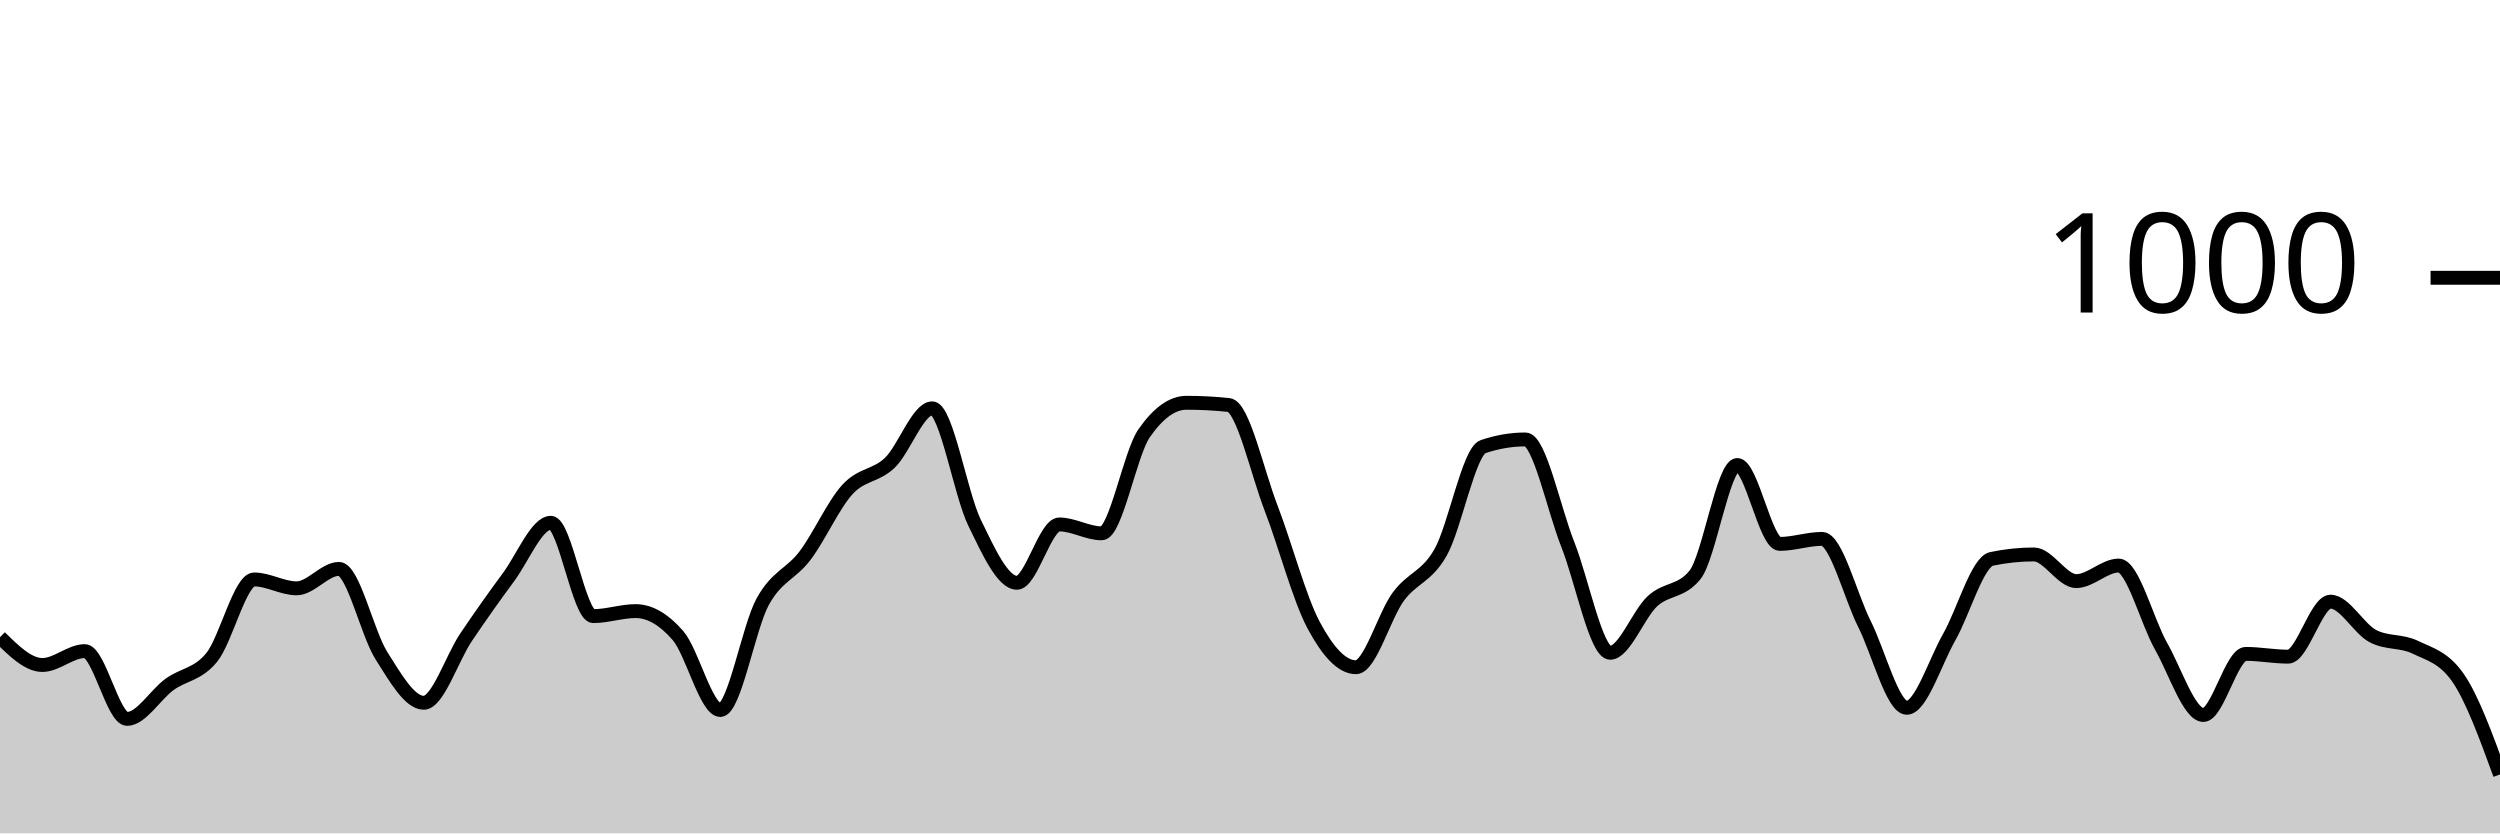
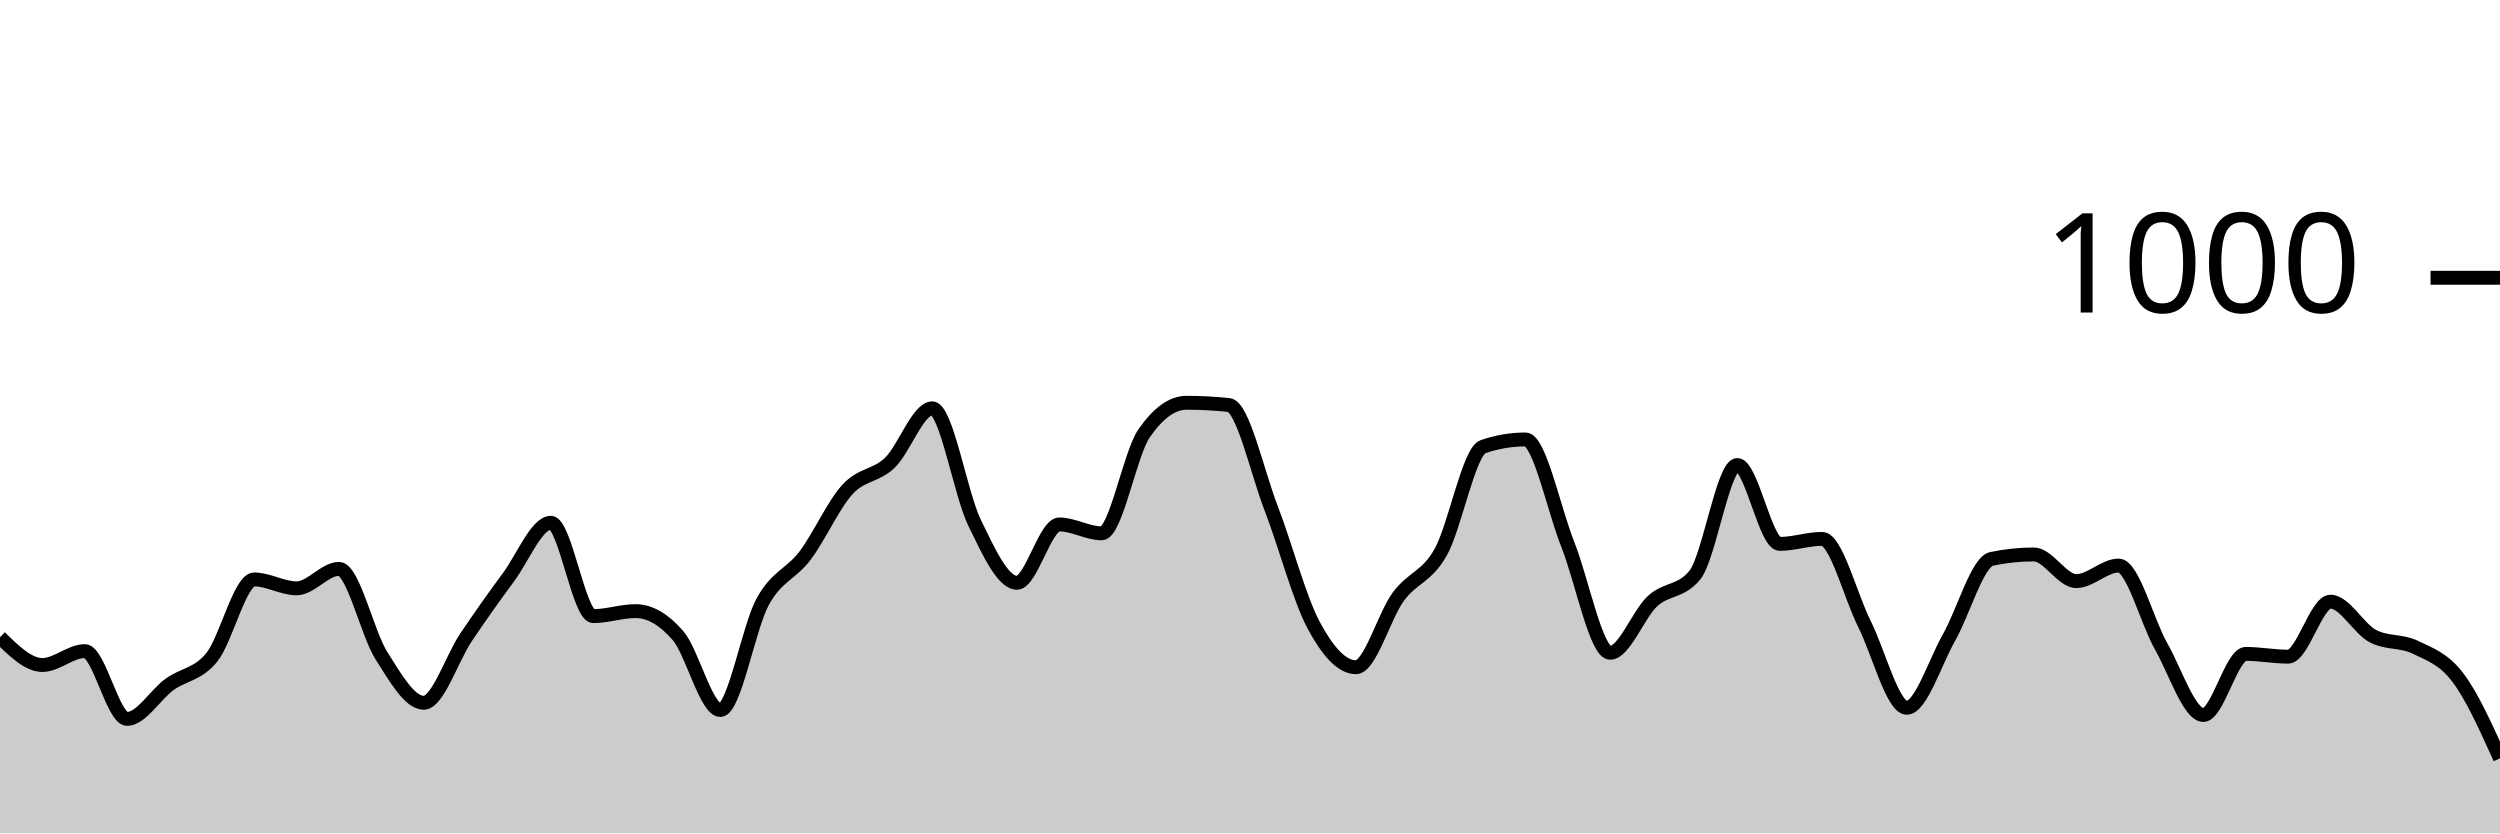
<svg xmlns="http://www.w3.org/2000/svg" viewBox="0 0 180 60">
  <g transform="translate(0,20)">
-     <path class="area" fill="rgba(0, 0, 0, 0.2)" d="M0,25.88C1.017,26.88,2.034,27.88,3.051,27.88C4.068,27.88,5.085,26.88,6.102,26.88C7.119,26.88,8.136,31.76,9.153,31.76C10.169,31.76,11.186,30.02,12.203,29.28C13.22,28.54,14.237,28.58,15.254,27.32C16.271,26.06,17.288,21.72,18.305,21.72C19.322,21.72,20.339,22.36,21.356,22.36C22.373,22.36,23.39,20.96,24.407,20.96C25.424,20.96,26.441,25.593,27.458,27.2C28.475,28.807,29.492,30.6,30.508,30.6C31.525,30.6,32.542,27.387,33.559,25.88C34.576,24.373,35.593,22.933,36.61,21.56C37.627,20.187,38.644,17.64,39.661,17.64C40.678,17.64,41.695,24.36,42.712,24.36C43.729,24.36,44.746,24,45.763,24C46.78,24,47.797,24.587,48.814,25.76C49.831,26.933,50.847,31.12,51.864,31.12C52.881,31.12,53.898,25.173,54.915,23.32C55.932,21.467,56.949,21.347,57.966,20C58.983,18.653,60,16.353,61.017,15.24C62.034,14.127,63.051,14.293,64.068,13.32C65.085,12.347,66.102,9.4,67.119,9.4C68.136,9.4,69.153,15.547,70.169,17.64C71.186,19.733,72.203,21.96,73.22,21.96C74.237,21.96,75.254,17.76,76.271,17.76C77.288,17.76,78.305,18.4,79.322,18.4C80.339,18.4,81.356,12.667,82.373,11.2C83.39,9.733,84.407,9,85.424,9C86.441,9,87.458,9.053,88.475,9.16C89.492,9.267,90.508,13.96,91.525,16.6C92.542,19.24,93.559,23.093,94.576,25C95.593,26.907,96.61,28.04,97.627,28.04C98.644,28.04,99.661,24.34,100.678,22.96C101.695,21.58,102.712,21.56,103.729,19.76C104.746,17.96,105.763,12.507,106.78,12.16C107.797,11.813,108.814,11.64,109.831,11.64C110.847,11.64,111.864,16.64,112.881,19.2C113.898,21.76,114.915,27,115.932,27C116.949,27,117.966,24.213,118.983,23.28C120,22.347,121.017,22.653,122.034,21.4C123.051,20.147,124.068,13.48,125.085,13.48C126.102,13.48,127.119,19.16,128.136,19.16C129.153,19.16,130.169,18.8,131.186,18.8C132.203,18.8,133.22,22.893,134.237,24.92C135.254,26.947,136.271,30.96,137.288,30.96C138.305,30.96,139.322,27.667,140.339,25.88C141.356,24.093,142.373,20.453,143.39,20.24C144.407,20.027,145.424,19.92,146.441,19.92C147.458,19.92,148.475,21.84,149.492,21.84C150.508,21.84,151.525,20.72,152.542,20.72C153.559,20.72,154.576,24.727,155.593,26.52C156.61,28.313,157.627,31.48,158.644,31.48C159.661,31.48,160.678,27.08,161.695,27.08C162.712,27.08,163.729,27.28,164.746,27.28C165.763,27.28,166.78,23.32,167.797,23.32C168.814,23.32,169.831,25.267,170.847,25.8C171.864,26.333,172.881,26.107,173.898,26.6C174.915,27.093,175.932,27.32,176.949,28.76C177.966,30.2,178.983,32.98,180,35.76L180,40C178.983,40,177.966,40,176.949,40C175.932,40,174.915,40,173.898,40C172.881,40,171.864,40,170.847,40C169.831,40,168.814,40,167.797,40C166.78,40,165.763,40,164.746,40C163.729,40,162.712,40,161.695,40C160.678,40,159.661,40,158.644,40C157.627,40,156.61,40,155.593,40C154.576,40,153.559,40,152.542,40C151.525,40,150.508,40,149.492,40C148.475,40,147.458,40,146.441,40C145.424,40,144.407,40,143.39,40C142.373,40,141.356,40,140.339,40C139.322,40,138.305,40,137.288,40C136.271,40,135.254,40,134.237,40C133.22,40,132.203,40,131.186,40C130.169,40,129.153,40,128.136,40C127.119,40,126.102,40,125.085,40C124.068,40,123.051,40,122.034,40C121.017,40,120,40,118.983,40C117.966,40,116.949,40,115.932,40C114.915,40,113.898,40,112.881,40C111.864,40,110.847,40,109.831,40C108.814,40,107.797,40,106.78,40C105.763,40,104.746,40,103.729,40C102.712,40,101.695,40,100.678,40C99.661,40,98.644,40,97.627,40C96.61,40,95.593,40,94.576,40C93.559,40,92.542,40,91.525,40C90.508,40,89.492,40,88.475,40C87.458,40,86.441,40,85.424,40C84.407,40,83.39,40,82.373,40C81.356,40,80.339,40,79.322,40C78.305,40,77.288,40,76.271,40C75.254,40,74.237,40,73.22,40C72.203,40,71.186,40,70.169,40C69.153,40,68.136,40,67.119,40C66.102,40,65.085,40,64.068,40C63.051,40,62.034,40,61.017,40C60,40,58.983,40,57.966,40C56.949,40,55.932,40,54.915,40C53.898,40,52.881,40,51.864,40C50.847,40,49.831,40,48.814,40C47.797,40,46.78,40,45.763,40C44.746,40,43.729,40,42.712,40C41.695,40,40.678,40,39.661,40C38.644,40,37.627,40,36.61,40C35.593,40,34.576,40,33.559,40C32.542,40,31.525,40,30.508,40C29.492,40,28.475,40,27.458,40C26.441,40,25.424,40,24.407,40C23.39,40,22.373,40,21.356,40C20.339,40,19.322,40,18.305,40C17.288,40,16.271,40,15.254,40C14.237,40,13.22,40,12.203,40C11.186,40,10.169,40,9.153,40C8.136,40,7.119,40,6.102,40C5.085,40,4.068,40,3.051,40C2.034,40,1.017,40,0,40Z" />
-     <path class="line" stroke="black" fill="none" d="M0,25.88C1.017,26.88,2.034,27.88,3.051,27.88C4.068,27.88,5.085,26.88,6.102,26.88C7.119,26.88,8.136,31.76,9.153,31.76C10.169,31.76,11.186,30.02,12.203,29.28C13.22,28.54,14.237,28.58,15.254,27.32C16.271,26.06,17.288,21.72,18.305,21.72C19.322,21.72,20.339,22.36,21.356,22.36C22.373,22.36,23.39,20.96,24.407,20.96C25.424,20.96,26.441,25.593,27.458,27.2C28.475,28.807,29.492,30.6,30.508,30.6C31.525,30.6,32.542,27.387,33.559,25.88C34.576,24.373,35.593,22.933,36.61,21.56C37.627,20.187,38.644,17.64,39.661,17.64C40.678,17.64,41.695,24.36,42.712,24.36C43.729,24.36,44.746,24,45.763,24C46.78,24,47.797,24.587,48.814,25.76C49.831,26.933,50.847,31.12,51.864,31.12C52.881,31.12,53.898,25.173,54.915,23.32C55.932,21.467,56.949,21.347,57.966,20C58.983,18.653,60,16.353,61.017,15.24C62.034,14.127,63.051,14.293,64.068,13.32C65.085,12.347,66.102,9.4,67.119,9.4C68.136,9.4,69.153,15.547,70.169,17.64C71.186,19.733,72.203,21.96,73.22,21.96C74.237,21.96,75.254,17.76,76.271,17.76C77.288,17.76,78.305,18.4,79.322,18.4C80.339,18.4,81.356,12.667,82.373,11.2C83.39,9.733,84.407,9,85.424,9C86.441,9,87.458,9.053,88.475,9.16C89.492,9.267,90.508,13.96,91.525,16.6C92.542,19.24,93.559,23.093,94.576,25C95.593,26.907,96.61,28.04,97.627,28.04C98.644,28.04,99.661,24.34,100.678,22.96C101.695,21.58,102.712,21.56,103.729,19.76C104.746,17.96,105.763,12.507,106.78,12.16C107.797,11.813,108.814,11.64,109.831,11.64C110.847,11.64,111.864,16.64,112.881,19.2C113.898,21.76,114.915,27,115.932,27C116.949,27,117.966,24.213,118.983,23.28C120,22.347,121.017,22.653,122.034,21.4C123.051,20.147,124.068,13.48,125.085,13.48C126.102,13.48,127.119,19.16,128.136,19.16C129.153,19.16,130.169,18.8,131.186,18.8C132.203,18.8,133.22,22.893,134.237,24.92C135.254,26.947,136.271,30.96,137.288,30.96C138.305,30.96,139.322,27.667,140.339,25.88C141.356,24.093,142.373,20.453,143.39,20.24C144.407,20.027,145.424,19.92,146.441,19.92C147.458,19.92,148.475,21.84,149.492,21.84C150.508,21.84,151.525,20.72,152.542,20.72C153.559,20.72,154.576,24.727,155.593,26.52C156.61,28.313,157.627,31.48,158.644,31.48C159.661,31.48,160.678,27.08,161.695,27.08C162.712,27.08,163.729,27.28,164.746,27.28C165.763,27.28,166.78,23.32,167.797,23.32C168.814,23.32,169.831,25.267,170.847,25.8C171.864,26.333,172.881,26.107,173.898,26.6C174.915,27.093,175.932,27.32,176.949,28.76C177.966,30.2,178.983,32.98,180,35.76" />
+     <path class="area" fill="rgba(0, 0, 0, 0.2)" d="M0,25.88C1.017,26.88,2.034,27.88,3.051,27.88C4.068,27.88,5.085,26.88,6.102,26.88C7.119,26.88,8.136,31.76,9.153,31.76C10.169,31.76,11.186,30.02,12.203,29.28C13.22,28.54,14.237,28.58,15.254,27.32C16.271,26.06,17.288,21.72,18.305,21.72C19.322,21.72,20.339,22.36,21.356,22.36C22.373,22.36,23.39,20.96,24.407,20.96C25.424,20.96,26.441,25.593,27.458,27.2C28.475,28.807,29.492,30.6,30.508,30.6C31.525,30.6,32.542,27.387,33.559,25.88C34.576,24.373,35.593,22.933,36.61,21.56C37.627,20.187,38.644,17.64,39.661,17.64C40.678,17.64,41.695,24.36,42.712,24.36C43.729,24.36,44.746,24,45.763,24C46.78,24,47.797,24.587,48.814,25.76C49.831,26.933,50.847,31.12,51.864,31.12C52.881,31.12,53.898,25.173,54.915,23.32C55.932,21.467,56.949,21.347,57.966,20C58.983,18.653,60,16.353,61.017,15.24C62.034,14.127,63.051,14.293,64.068,13.32C65.085,12.347,66.102,9.4,67.119,9.4C68.136,9.4,69.153,15.547,70.169,17.64C71.186,19.733,72.203,21.96,73.22,21.96C74.237,21.96,75.254,17.76,76.271,17.76C77.288,17.76,78.305,18.4,79.322,18.4C80.339,18.4,81.356,12.667,82.373,11.2C83.39,9.733,84.407,9,85.424,9C86.441,9,87.458,9.053,88.475,9.16C89.492,9.267,90.508,13.96,91.525,16.6C92.542,19.24,93.559,23.093,94.576,25C95.593,26.907,96.61,28.04,97.627,28.04C98.644,28.04,99.661,24.34,100.678,22.96C101.695,21.58,102.712,21.56,103.729,19.76C104.746,17.96,105.763,12.507,106.78,12.16C107.797,11.813,108.814,11.64,109.831,11.64C110.847,11.64,111.864,16.64,112.881,19.2C113.898,21.76,114.915,27,115.932,27C116.949,27,117.966,24.213,118.983,23.28C120,22.347,121.017,22.653,122.034,21.4C123.051,20.147,124.068,13.48,125.085,13.48C126.102,13.48,127.119,19.16,128.136,19.16C129.153,19.16,130.169,18.8,131.186,18.8C132.203,18.8,133.22,22.893,134.237,24.92C135.254,26.947,136.271,30.96,137.288,30.96C138.305,30.96,139.322,27.667,140.339,25.88C141.356,24.093,142.373,20.453,143.39,20.24C144.407,20.027,145.424,19.92,146.441,19.92C147.458,19.92,148.475,21.84,149.492,21.84C150.508,21.84,151.525,20.72,152.542,20.72C153.559,20.72,154.576,24.727,155.593,26.52C156.61,28.313,157.627,31.48,158.644,31.48C159.661,31.48,160.678,27.08,161.695,27.08C162.712,27.08,163.729,27.28,164.746,27.28C165.763,27.28,166.78,23.32,167.797,23.32C168.814,23.32,169.831,25.267,170.847,25.8C171.864,26.333,172.881,26.107,173.898,26.6C174.915,27.093,175.932,27.427,176.949,28.76C177.966,30.093,178.983,32.347,180,34.6L180,40C178.983,40,177.966,40,176.949,40C175.932,40,174.915,40,173.898,40C172.881,40,171.864,40,170.847,40C169.831,40,168.814,40,167.797,40C166.78,40,165.763,40,164.746,40C163.729,40,162.712,40,161.695,40C160.678,40,159.661,40,158.644,40C157.627,40,156.61,40,155.593,40C154.576,40,153.559,40,152.542,40C151.525,40,150.508,40,149.492,40C148.475,40,147.458,40,146.441,40C145.424,40,144.407,40,143.39,40C142.373,40,141.356,40,140.339,40C139.322,40,138.305,40,137.288,40C136.271,40,135.254,40,134.237,40C133.22,40,132.203,40,131.186,40C130.169,40,129.153,40,128.136,40C127.119,40,126.102,40,125.085,40C124.068,40,123.051,40,122.034,40C121.017,40,120,40,118.983,40C117.966,40,116.949,40,115.932,40C114.915,40,113.898,40,112.881,40C111.864,40,110.847,40,109.831,40C108.814,40,107.797,40,106.78,40C105.763,40,104.746,40,103.729,40C102.712,40,101.695,40,100.678,40C99.661,40,98.644,40,97.627,40C96.61,40,95.593,40,94.576,40C93.559,40,92.542,40,91.525,40C90.508,40,89.492,40,88.475,40C87.458,40,86.441,40,85.424,40C84.407,40,83.39,40,82.373,40C81.356,40,80.339,40,79.322,40C78.305,40,77.288,40,76.271,40C75.254,40,74.237,40,73.22,40C72.203,40,71.186,40,70.169,40C69.153,40,68.136,40,67.119,40C66.102,40,65.085,40,64.068,40C63.051,40,62.034,40,61.017,40C60,40,58.983,40,57.966,40C56.949,40,55.932,40,54.915,40C53.898,40,52.881,40,51.864,40C50.847,40,49.831,40,48.814,40C47.797,40,46.78,40,45.763,40C44.746,40,43.729,40,42.712,40C41.695,40,40.678,40,39.661,40C38.644,40,37.627,40,36.61,40C35.593,40,34.576,40,33.559,40C32.542,40,31.525,40,30.508,40C29.492,40,28.475,40,27.458,40C26.441,40,25.424,40,24.407,40C23.39,40,22.373,40,21.356,40C20.339,40,19.322,40,18.305,40C17.288,40,16.271,40,15.254,40C14.237,40,13.22,40,12.203,40C11.186,40,10.169,40,9.153,40C8.136,40,7.119,40,6.102,40C5.085,40,4.068,40,3.051,40C2.034,40,1.017,40,0,40Z" />
+     <path class="line" stroke="black" fill="none" d="M0,25.88C1.017,26.88,2.034,27.88,3.051,27.88C4.068,27.88,5.085,26.88,6.102,26.88C7.119,26.88,8.136,31.76,9.153,31.76C10.169,31.76,11.186,30.02,12.203,29.28C13.22,28.54,14.237,28.58,15.254,27.32C16.271,26.06,17.288,21.72,18.305,21.72C19.322,21.72,20.339,22.36,21.356,22.36C22.373,22.36,23.39,20.96,24.407,20.96C25.424,20.96,26.441,25.593,27.458,27.2C28.475,28.807,29.492,30.6,30.508,30.6C31.525,30.6,32.542,27.387,33.559,25.88C34.576,24.373,35.593,22.933,36.61,21.56C37.627,20.187,38.644,17.64,39.661,17.64C40.678,17.64,41.695,24.36,42.712,24.36C43.729,24.36,44.746,24,45.763,24C46.78,24,47.797,24.587,48.814,25.76C49.831,26.933,50.847,31.12,51.864,31.12C52.881,31.12,53.898,25.173,54.915,23.32C55.932,21.467,56.949,21.347,57.966,20C58.983,18.653,60,16.353,61.017,15.24C62.034,14.127,63.051,14.293,64.068,13.32C65.085,12.347,66.102,9.4,67.119,9.4C68.136,9.4,69.153,15.547,70.169,17.64C71.186,19.733,72.203,21.96,73.22,21.96C74.237,21.96,75.254,17.76,76.271,17.76C77.288,17.76,78.305,18.4,79.322,18.4C80.339,18.4,81.356,12.667,82.373,11.2C83.39,9.733,84.407,9,85.424,9C86.441,9,87.458,9.053,88.475,9.16C89.492,9.267,90.508,13.96,91.525,16.6C92.542,19.24,93.559,23.093,94.576,25C95.593,26.907,96.61,28.04,97.627,28.04C98.644,28.04,99.661,24.34,100.678,22.96C101.695,21.58,102.712,21.56,103.729,19.76C104.746,17.96,105.763,12.507,106.78,12.16C107.797,11.813,108.814,11.64,109.831,11.64C110.847,11.64,111.864,16.64,112.881,19.2C113.898,21.76,114.915,27,115.932,27C116.949,27,117.966,24.213,118.983,23.28C120,22.347,121.017,22.653,122.034,21.4C123.051,20.147,124.068,13.48,125.085,13.48C126.102,13.48,127.119,19.16,128.136,19.16C129.153,19.16,130.169,18.8,131.186,18.8C132.203,18.8,133.22,22.893,134.237,24.92C135.254,26.947,136.271,30.96,137.288,30.96C138.305,30.96,139.322,27.667,140.339,25.88C141.356,24.093,142.373,20.453,143.39,20.24C144.407,20.027,145.424,19.92,146.441,19.92C147.458,19.92,148.475,21.84,149.492,21.84C150.508,21.84,151.525,20.72,152.542,20.72C153.559,20.72,154.576,24.727,155.593,26.52C156.61,28.313,157.627,31.48,158.644,31.48C159.661,31.48,160.678,27.08,161.695,27.08C162.712,27.08,163.729,27.28,164.746,27.28C165.763,27.28,166.78,23.32,167.797,23.32C168.814,23.32,169.831,25.267,170.847,25.8C171.864,26.333,172.881,26.107,173.898,26.6C174.915,27.093,175.932,27.427,176.949,28.76C177.966,30.093,178.983,32.347,180,34.6" />
    <path class="axis-ceiling" stroke-width="1" stroke="black" fill="none" d="M175,0L180,0" />
    <text class="axis-ceiling-label" font-family="sans-serif" text-anchor="end" font-size="10px" x="170" y="2.5">1000</text>
  </g>
</svg>
